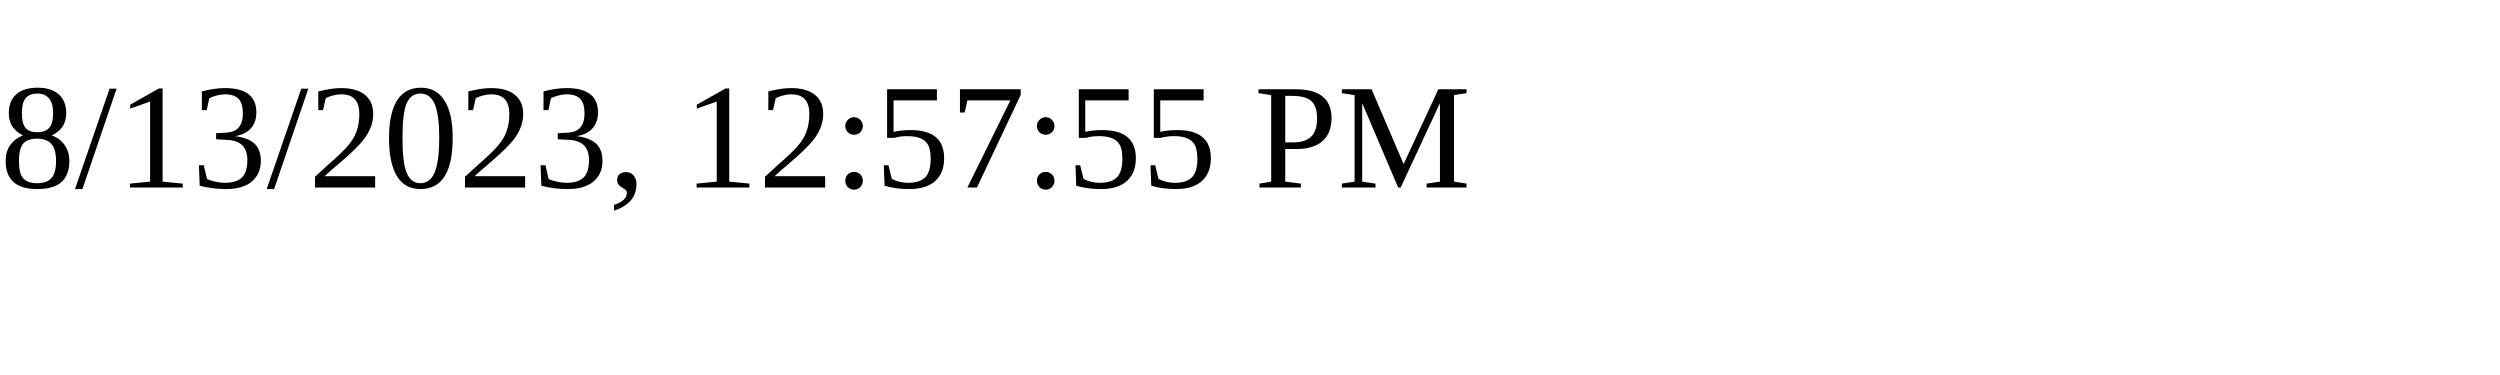
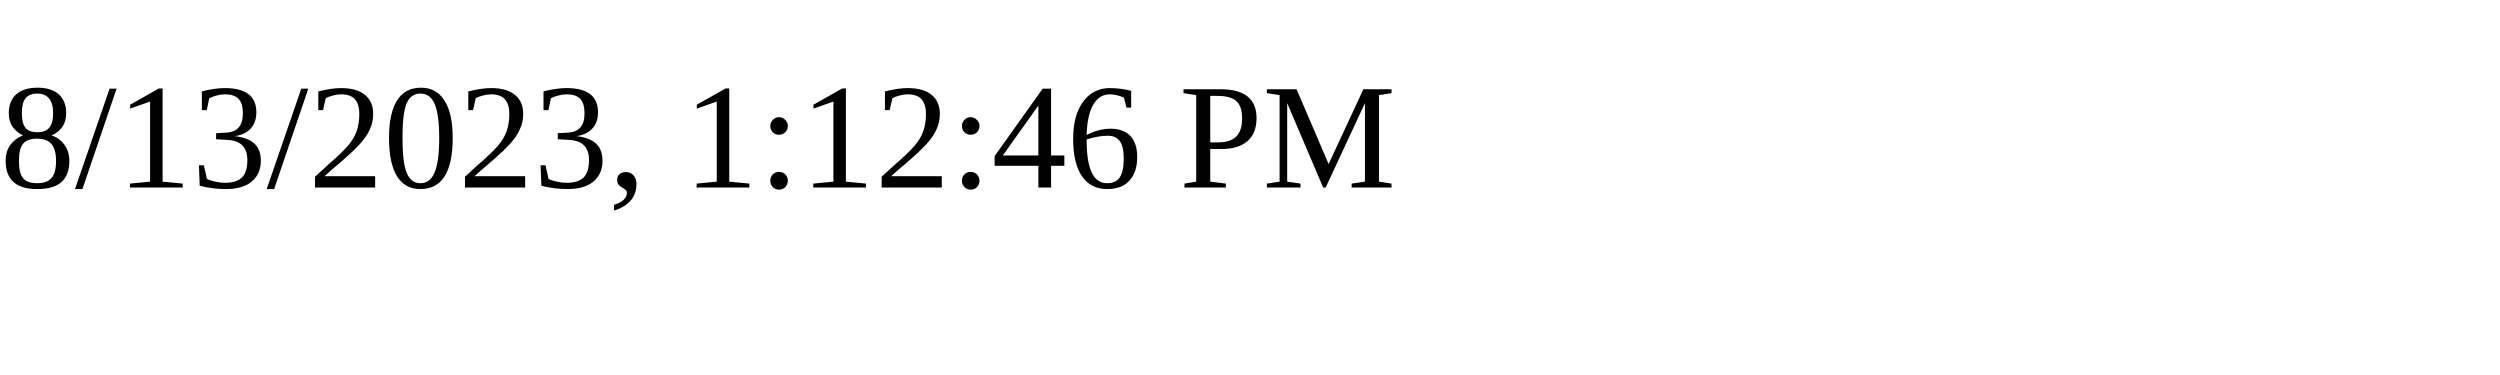
<svg xmlns="http://www.w3.org/2000/svg" height="30" width="200">
-   <text x="0" y="15">8/13/2023, 12:57:55 PM</text>
+   <text x="0" y="15">8/13/2023, 1:12:46 PM</text>
</svg>
